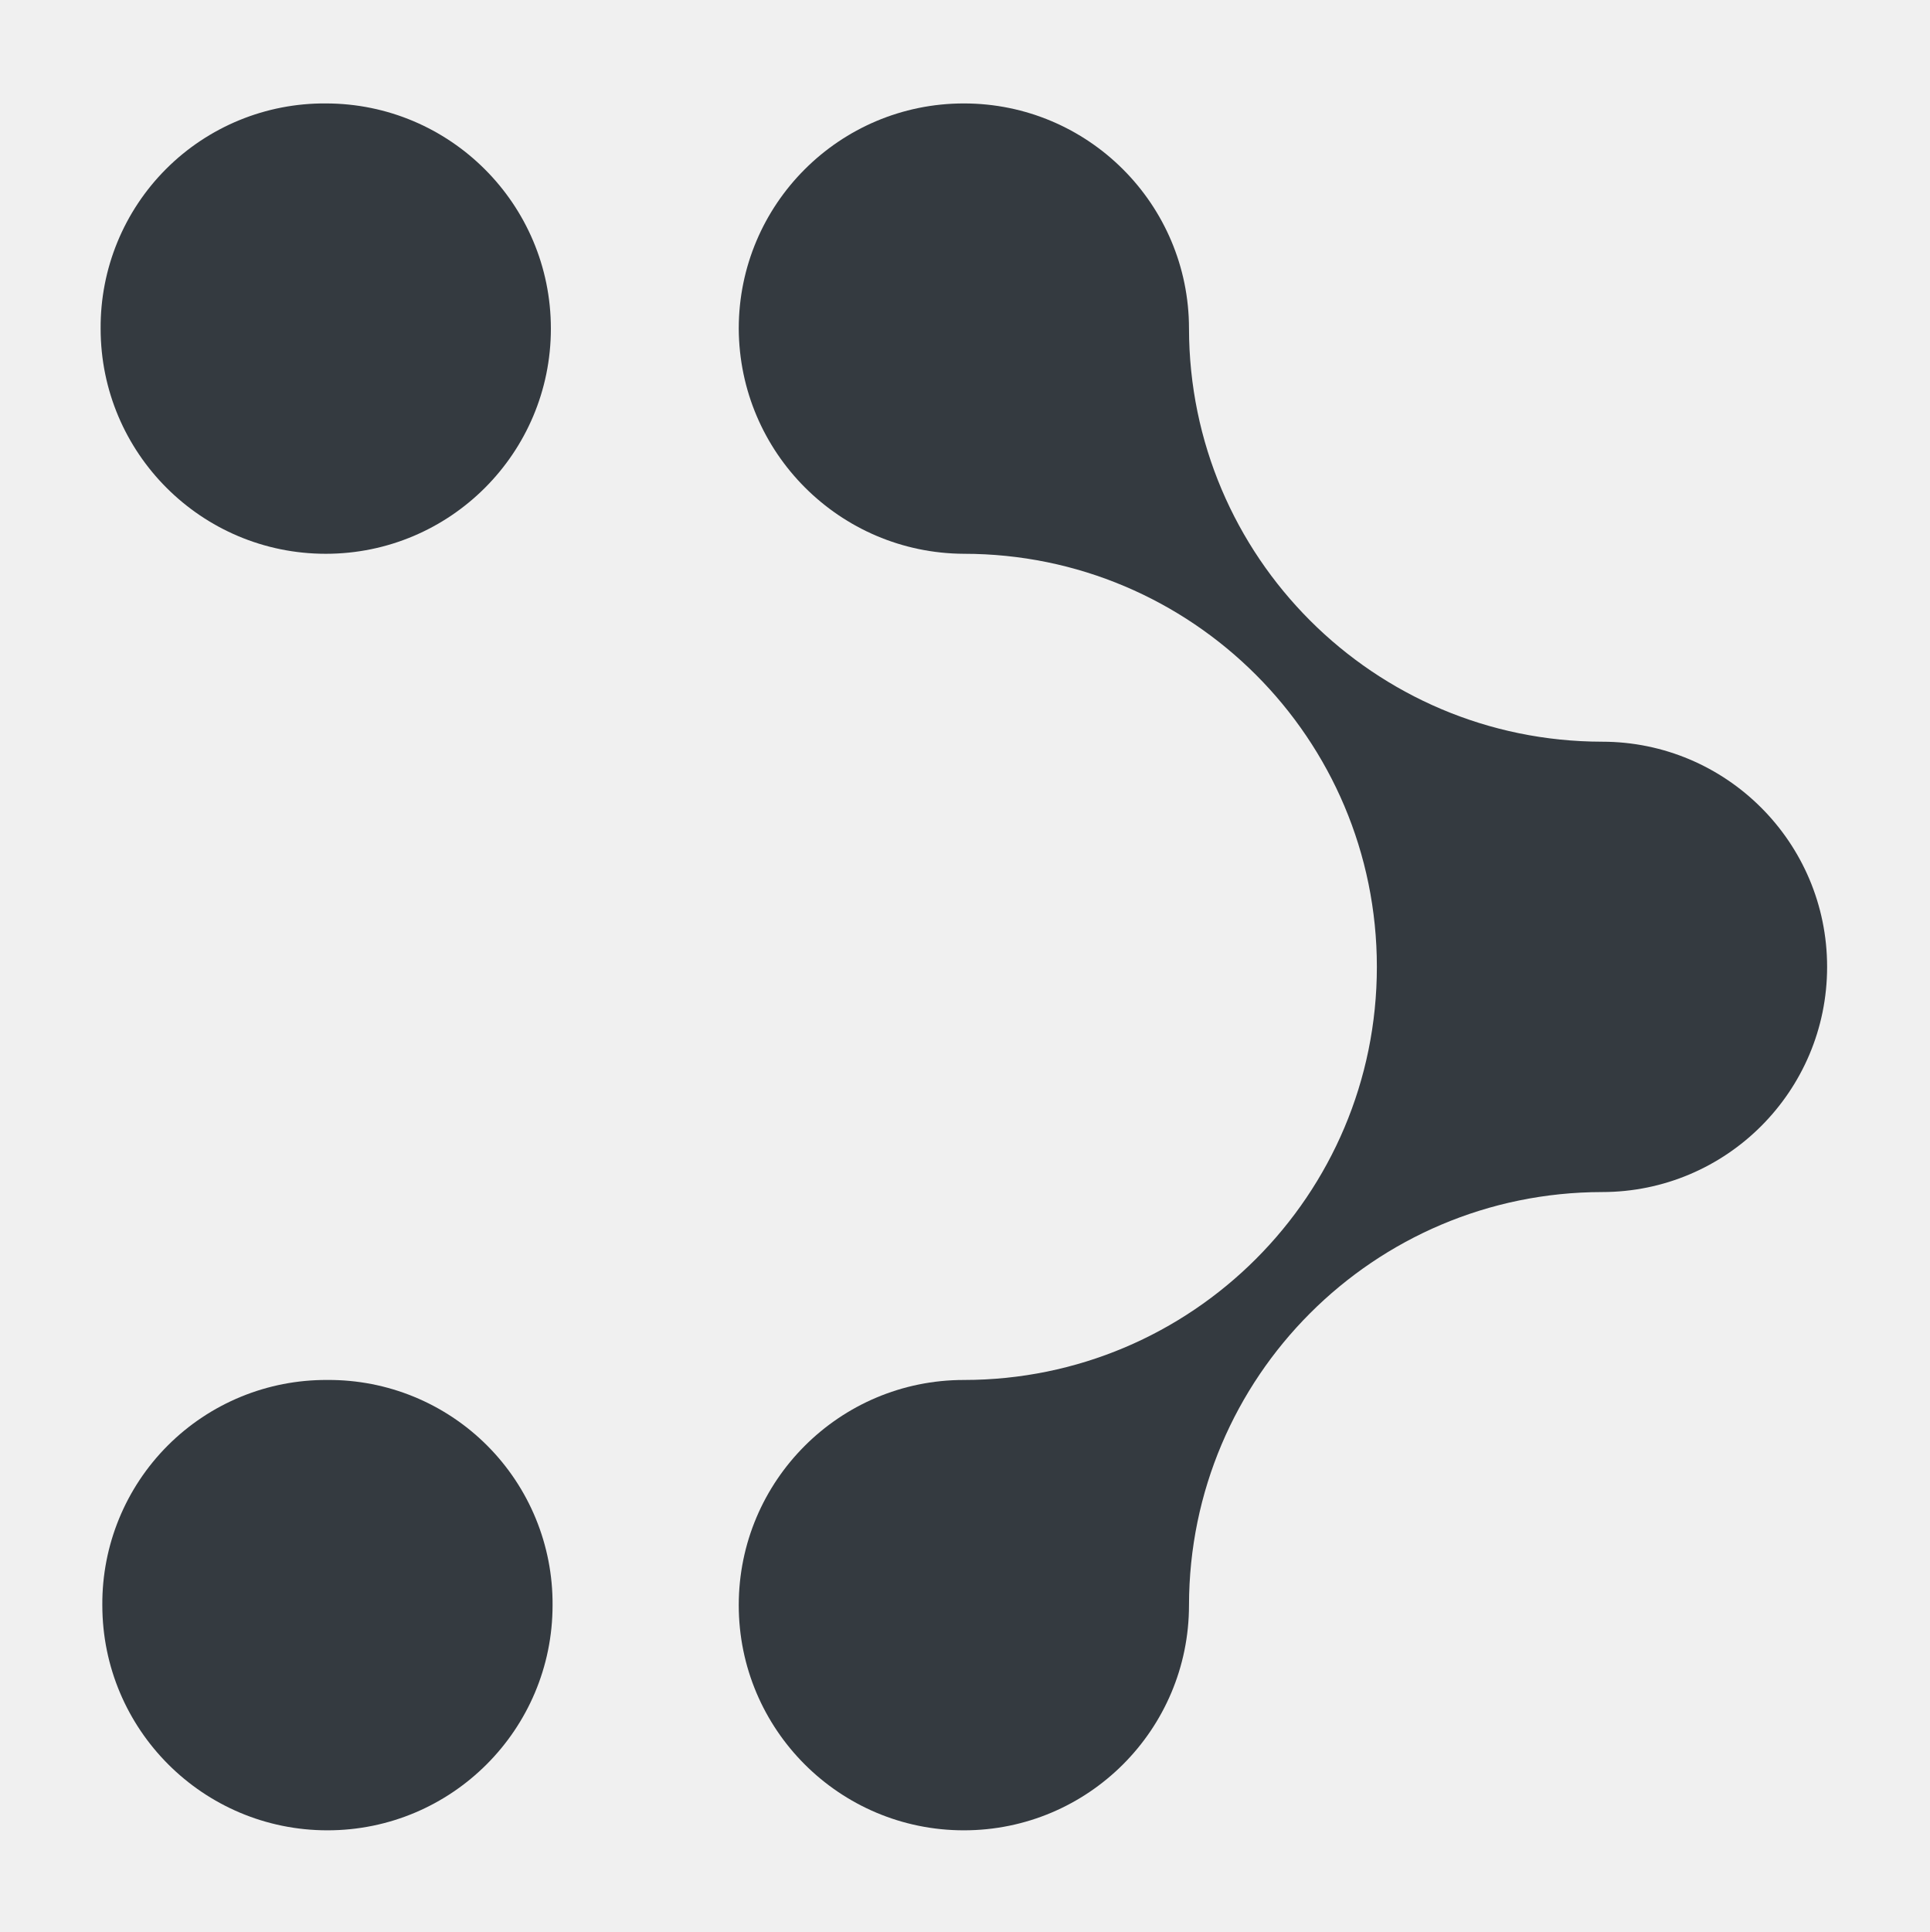
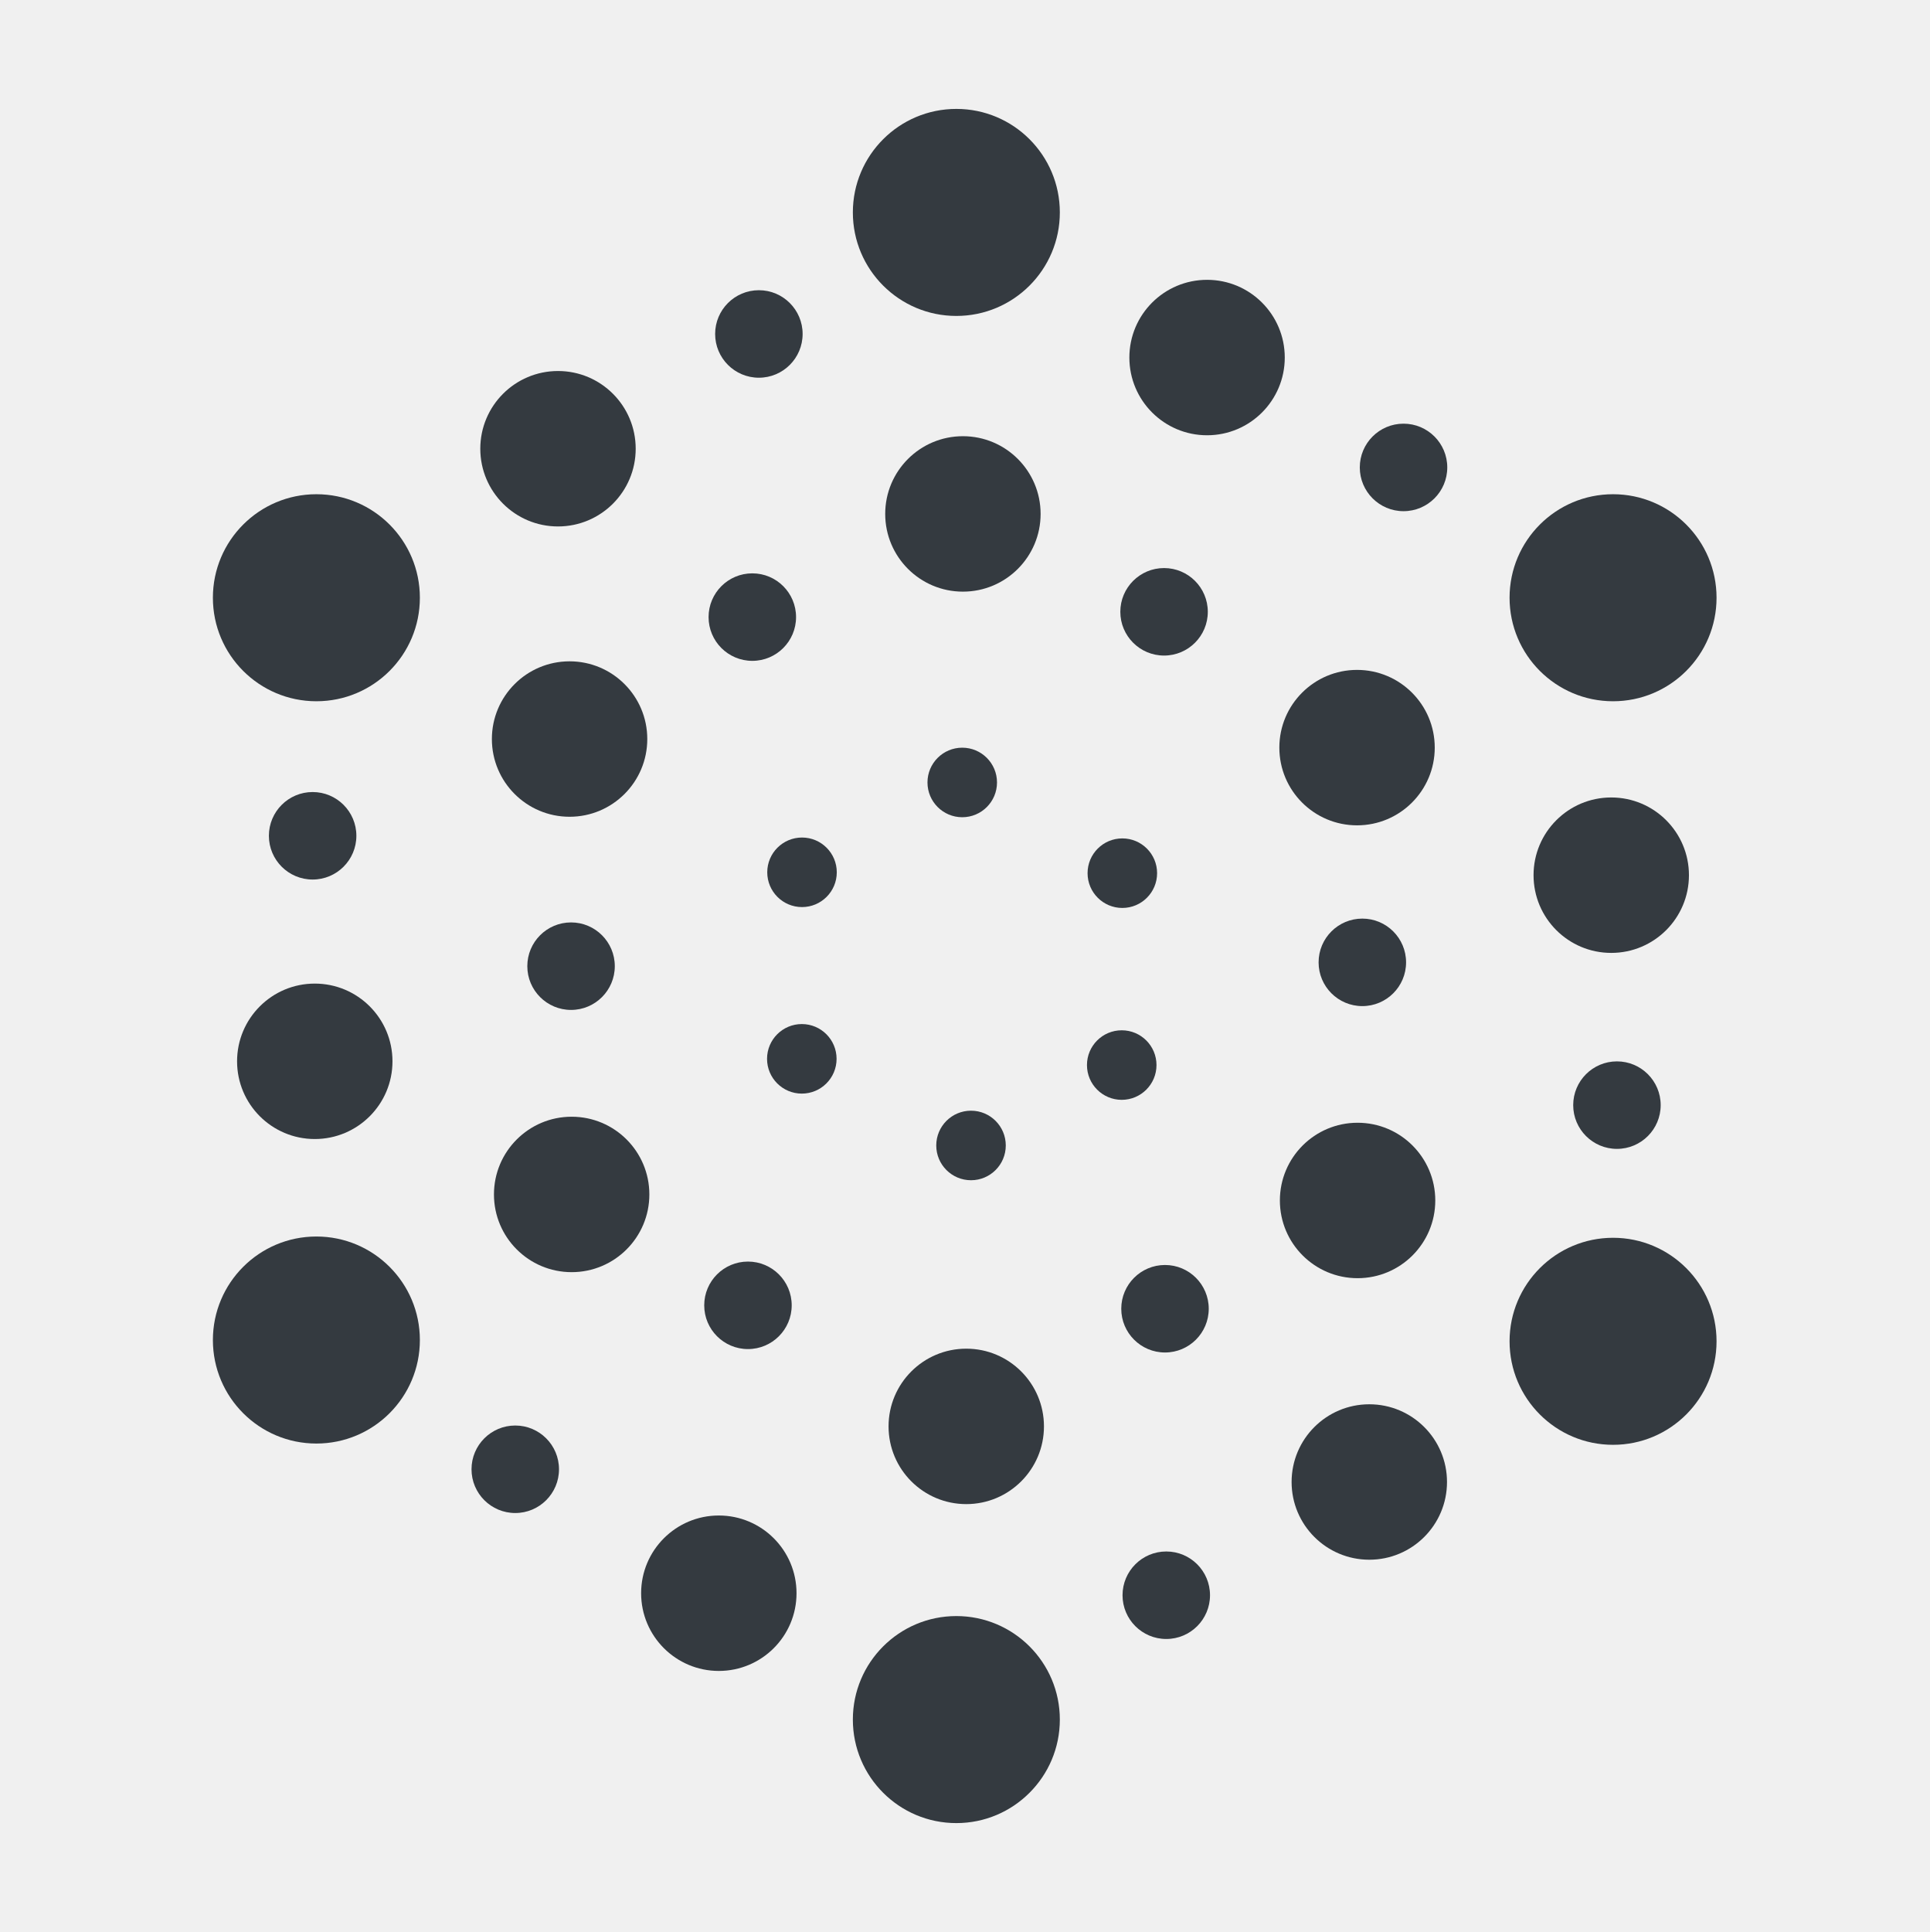
- <svg xmlns="http://www.w3.org/2000/svg" width="108.87" height="108.987" viewBox="0 0 28.805 28.836" version="1.1" id="svg8">
+ <svg xmlns="http://www.w3.org/2000/svg" width="28.805mm" height="28.836mm" viewBox="0 0 28.805 28.836" version="1.1" id="svg8">
  <defs id="defs2">
    <style type="text/css" id="style2">
      .cls-1 {
        fill: #ffa056;
      }

      .cls-2 {
        fill: #3d4752;
      }
    </style>
  </defs>
-   <g id="layer1" transform="translate(-56.84299,-147.0362)">
-     <rect style="fill:#ffffff;fill-opacity:0;stroke-width:0.099" id="rect1377" width="28.805" height="28.836" x="56.843" y="147.036" />
-     <g id="g1385" transform="matrix(1.327354,0,0,1.327354,-78.21419,-4.736029)" style="fill:#343a40;fill-opacity:1">
-       <path fill="url(#grad1)" class="cls-1" d="m 102.881,118.037 a 2.532,2.532 0 1 0 2.532,-2.532 2.515,2.515 0 0 0 -2.532,2.532 z" id="path1379" style="fill:#343a40;fill-opacity:1;stroke-width:0.894" />
-       <path fill="url(#grad1)" class="cls-1" d="m 105.432,129.859 a 2.515,2.515 0 0 1 2.532,2.532 2.532,2.532 0 0 1 -5.064,0 2.515,2.515 0 0 1 2.532,-2.532 z" id="path1381" style="fill:#343a40;fill-opacity:1;stroke-width:0.894" />
-       <path fill="url(#grad2)" class="cls-1" d="m 110.058,118.037 a 2.532,2.532 0 1 1 5.064,0 4.651,4.651 0 0 0 4.645,4.645 2.532,2.532 0 1 1 0,5.064 4.651,4.651 0 0 0 -4.645,4.645 2.532,2.532 0 1 1 -2.532,-2.532 4.645,4.645 0 0 0 0,-9.29 2.544,2.544 0 0 1 -2.532,-2.532 z" id="path1383" style="fill:#343a40;fill-opacity:1;stroke-width:0.894" />
+   <g id="layer1" transform="translate(-56.70654,-68.79938)">
+     <rect style="fill:#f2bb4c;fill-opacity:0.002;stroke-width:0.099" id="rect999" width="28.805" height="28.836" x="56.707" y="68.799" />
+     <g id="g1493" transform="translate(37.76281,0.5676217)">
+       <rect style="fill:#ffffff;fill-opacity:0;stroke-width:0.099" id="rect1259" width="28.805" height="28.836" x="18.944" y="68.232" />
+       <g id="g979" transform="translate(-48.88899,14.89431)">
+         <circle style="fill:#343a40;fill-opacity:1;stroke-width:0.035" id="circle999-3" cx="82.11" cy="56.508" r="1.545" />
+         <circle style="fill:#343a40;fill-opacity:1;stroke-width:0.035" id="circle902" cx="82.11" cy="79.003" r="1.545" />
+         <circle style="fill:#343a40;fill-opacity:1;stroke-width:0.035" id="circle904" cx="91.914" cy="73.357" r="1.545" />
+         <circle style="fill:#343a40;fill-opacity:1;stroke-width:0.035" id="circle906" cx="91.914" cy="62.259" r="1.545" />
+         <circle style="fill:#343a40;fill-opacity:1;stroke-width:0.035" id="circle908" cx="72.556" cy="62.259" r="1.545" />
+         <circle style="fill:#343a40;fill-opacity:1;stroke-width:0.035" id="circle910" cx="72.556" cy="73.338" r="1.545" />
+         <circle style="fill:#343a40;fill-opacity:1;stroke-width:0.026" id="circle912" cx="82.258" cy="74.627" r="1.16" />
+         <circle style="fill:#343a40;fill-opacity:1;stroke-width:0.015" id="circle914" cx="75.525" cy="75.267" r="0.653" />
+         <circle style="fill:#343a40;fill-opacity:1;stroke-width:0.026" id="circle916" cx="88.275" cy="75.457" r="1.16" />
+         <circle style="fill:#343a40;fill-opacity:1;stroke-width:0.026" id="circle918" cx="88.1" cy="71.255" r="1.16" />
+         <circle style="fill:#343a40;fill-opacity:1;stroke-width:0.026" id="circle920" cx="88.092" cy="64.496" r="1.16" />
+         <circle style="fill:#343a40;fill-opacity:1;stroke-width:0.026" id="circle922" cx="91.887" cy="66.4" r="1.16" />
+         <circle style="fill:#343a40;fill-opacity:1;stroke-width:0.026" id="circle924" cx="82.208" cy="61.008" r="1.16" />
+         <circle style="fill:#343a40;fill-opacity:1;stroke-width:0.026" id="circle926" cx="85.853" cy="58.674" r="1.16" />
+         <circle style="fill:#343a40;fill-opacity:1;stroke-width:0.026" id="circle928" cx="76.163" cy="60.035" r="1.16" />
+         <circle style="fill:#343a40;fill-opacity:1;stroke-width:0.026" id="circle930" cx="76.336" cy="64.368" r="1.16" />
+         <circle style="fill:#343a40;fill-opacity:1;stroke-width:0.026" id="circle932" cx="76.367" cy="71.165" r="1.16" />
+         <circle style="fill:#343a40;fill-opacity:1;stroke-width:0.026" id="circle934" cx="72.532" cy="69.178" r="1.16" />
+         <circle style="fill:#343a40;fill-opacity:1;stroke-width:0.015" id="circle947" cx="78.999" cy="72.82" r="0.653" />
+         <circle style="fill:#343a40;fill-opacity:1;stroke-width:0.015" id="circle951" cx="72.5" cy="65.812" r="0.653" />
+         <circle style="fill:#343a40;fill-opacity:1;stroke-width:0.015" id="circle953" cx="79.064" cy="62.548" r="0.653" />
+         <circle style="fill:#343a40;fill-opacity:1;stroke-width:0.015" id="circle955" cx="85.211" cy="62.469" r="0.653" />
+         <circle style="fill:#343a40;fill-opacity:1;stroke-width:0.015" id="circle957" cx="79.162" cy="58.322" r="0.653" />
+         <circle style="fill:#343a40;fill-opacity:1;stroke-width:0.015" id="circle959" cx="88.786" cy="60.314" r="0.653" />
+         <circle style="fill:#343a40;fill-opacity:1;stroke-width:0.015" id="circle961" cx="91.972" cy="69.832" r="0.653" />
+         <circle style="fill:#343a40;fill-opacity:1;stroke-width:0.015" id="circle963" cx="85.244" cy="77.147" r="0.653" />
+         <circle style="fill:#343a40;fill-opacity:1;stroke-width:0.026" id="circle965" cx="78.564" cy="77.117" r="1.16" />
+         <circle style="fill:#343a40;fill-opacity:1;stroke-width:0.015" id="circle967" cx="85.225" cy="72.871" r="0.653" />
+         <circle style="fill:#343a40;fill-opacity:1;stroke-width:0.015" id="circle969" cx="88.171" cy="67.701" r="0.653" />
+         <circle style="fill:#343a40;fill-opacity:1;stroke-width:0.012" id="circle971" cx="84.579" cy="69.234" r="0.519" />
+         <circle style="fill:#343a40;fill-opacity:1;stroke-width:0.012" id="circle973" cx="84.588" cy="66.37" r="0.519" />
+         <circle style="fill:#343a40;fill-opacity:1;stroke-width:0.012" id="circle975" cx="82.198" cy="65.016" r="0.519" />
+         <circle style="fill:#343a40;fill-opacity:1;stroke-width:0.012" id="circle977" cx="79.806" cy="66.357" r="0.519" />
+         <circle style="fill:#343a40;fill-opacity:1;stroke-width:0.012" id="circle979" cx="79.803" cy="69.141" r="0.519" />
+         <circle style="fill:#343a40;fill-opacity:1;stroke-width:0.012" id="circle982" cx="82.329" cy="70.434" r="0.519" />
+         <circle style="fill:#343a40;fill-opacity:1;stroke-width:0.015" id="circle984" cx="76.358" cy="67.758" r="0.653" />
+       </g>
    </g>
  </g>
</svg>
